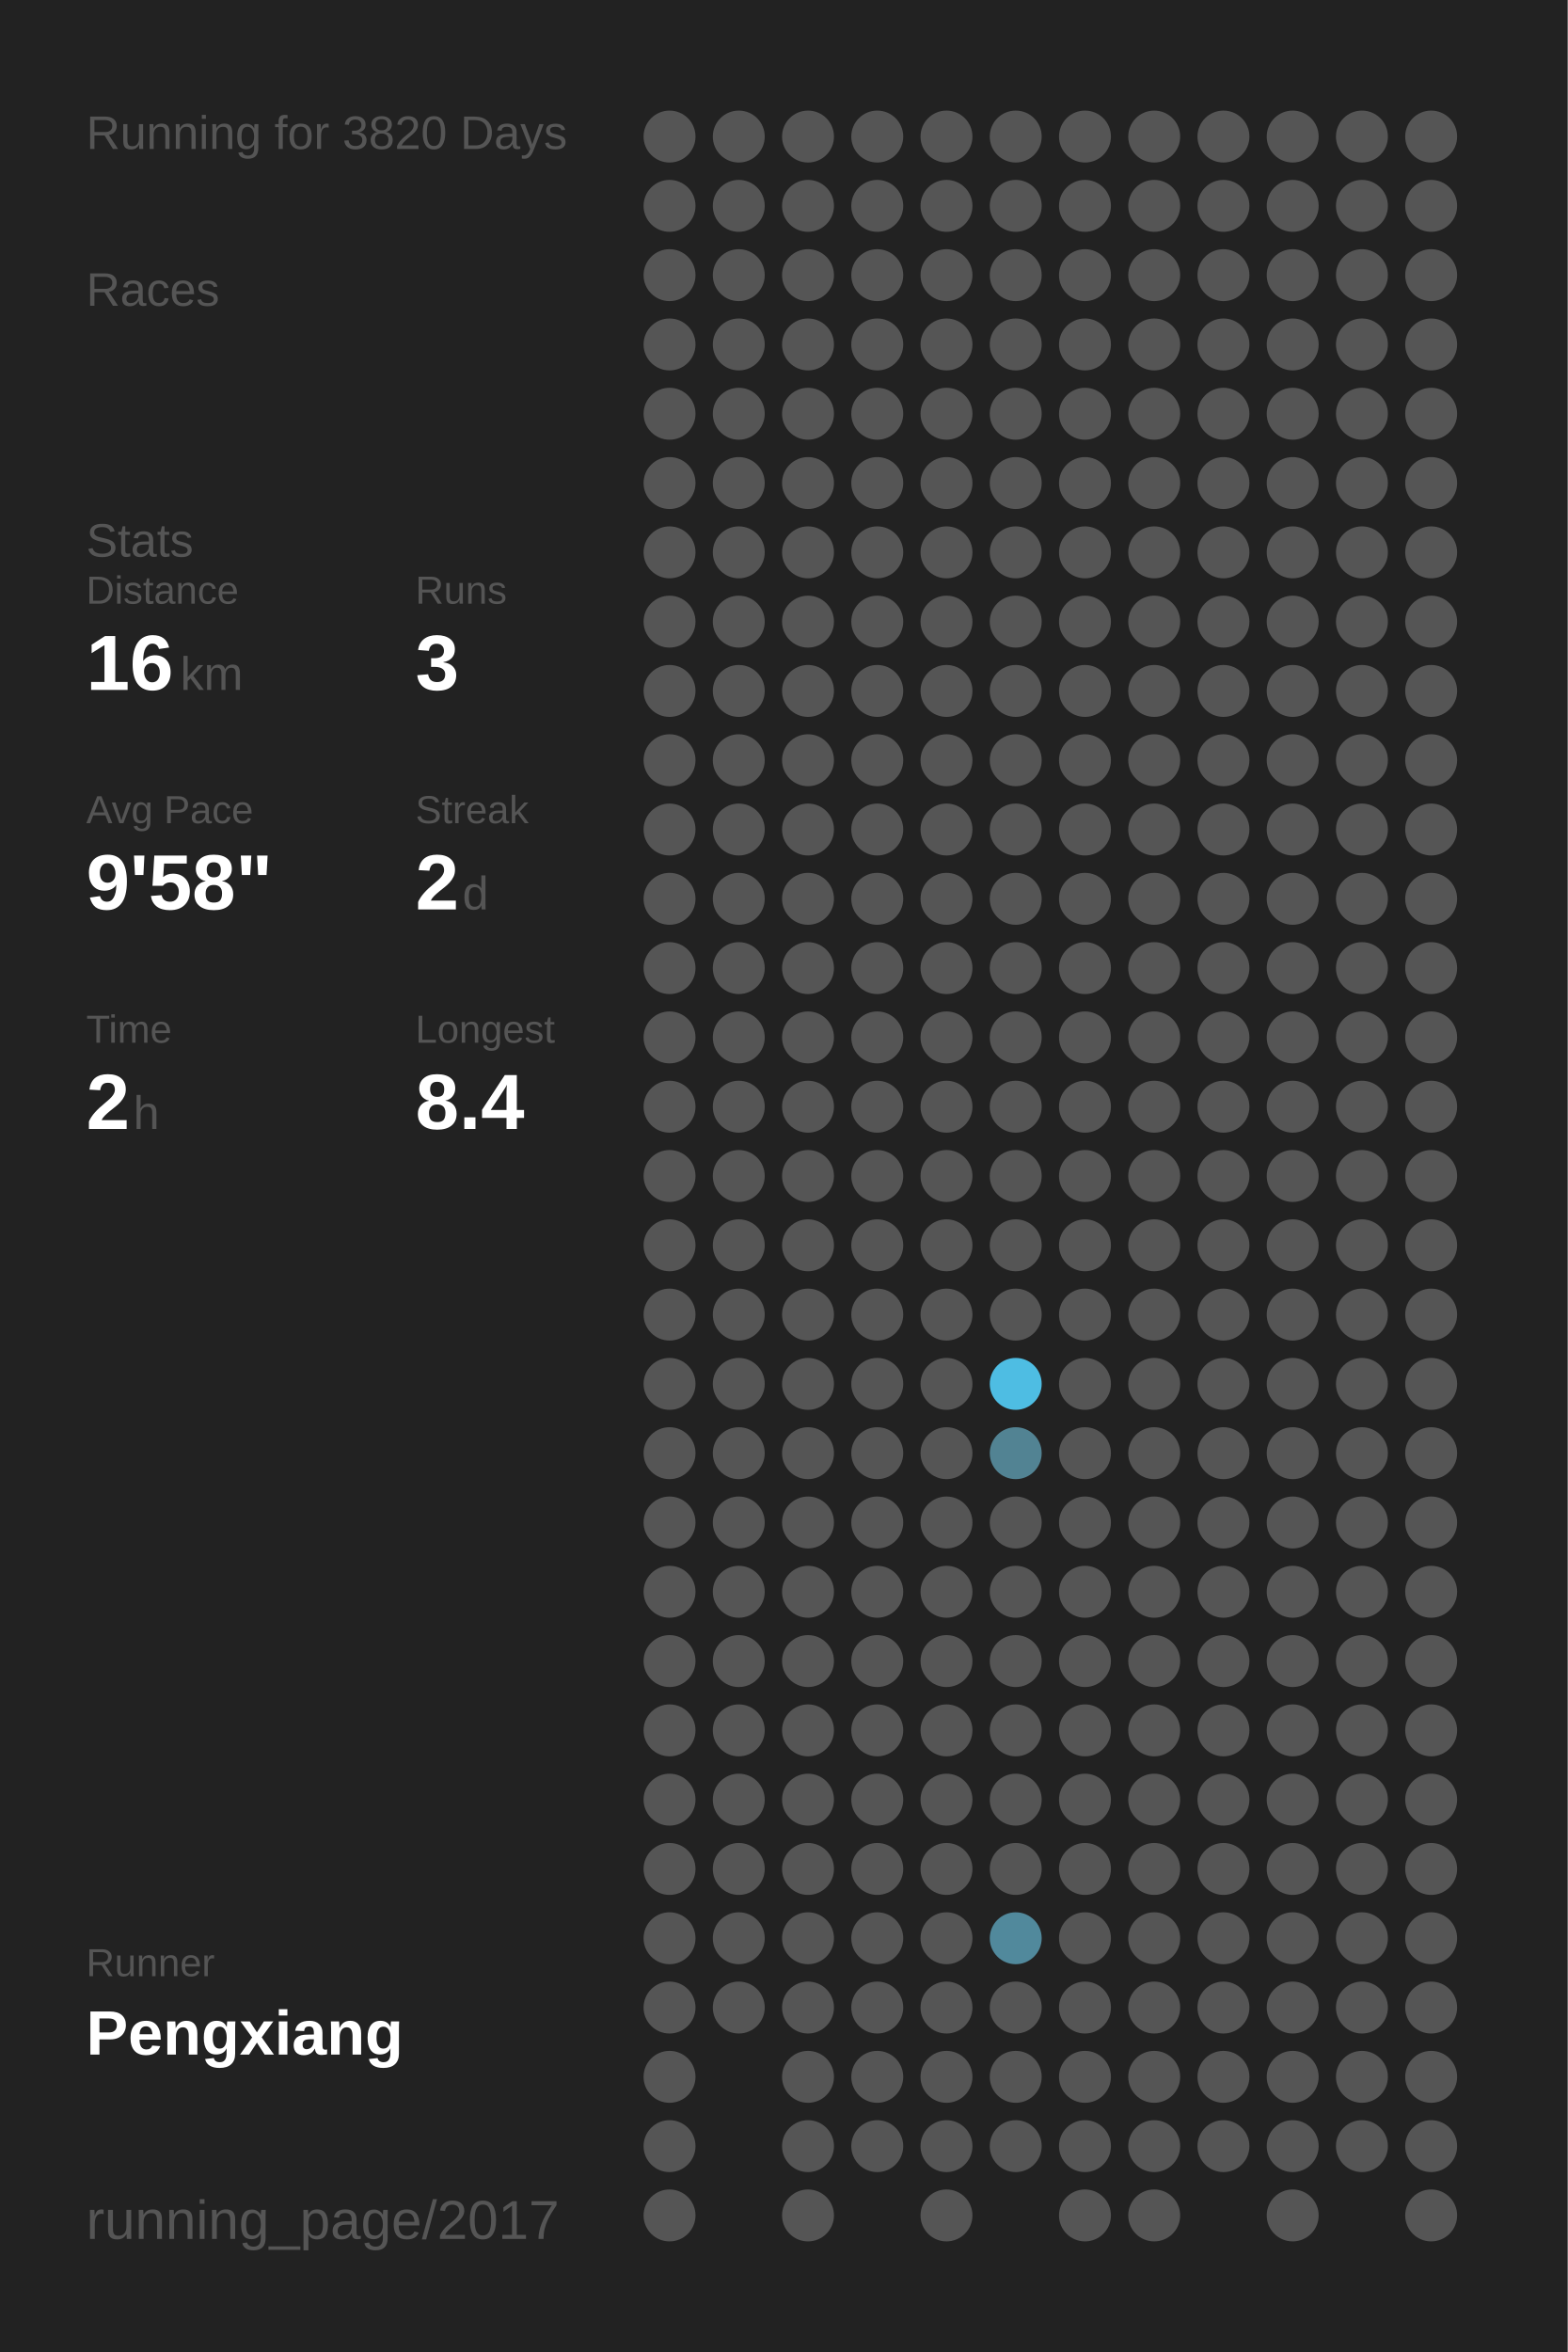
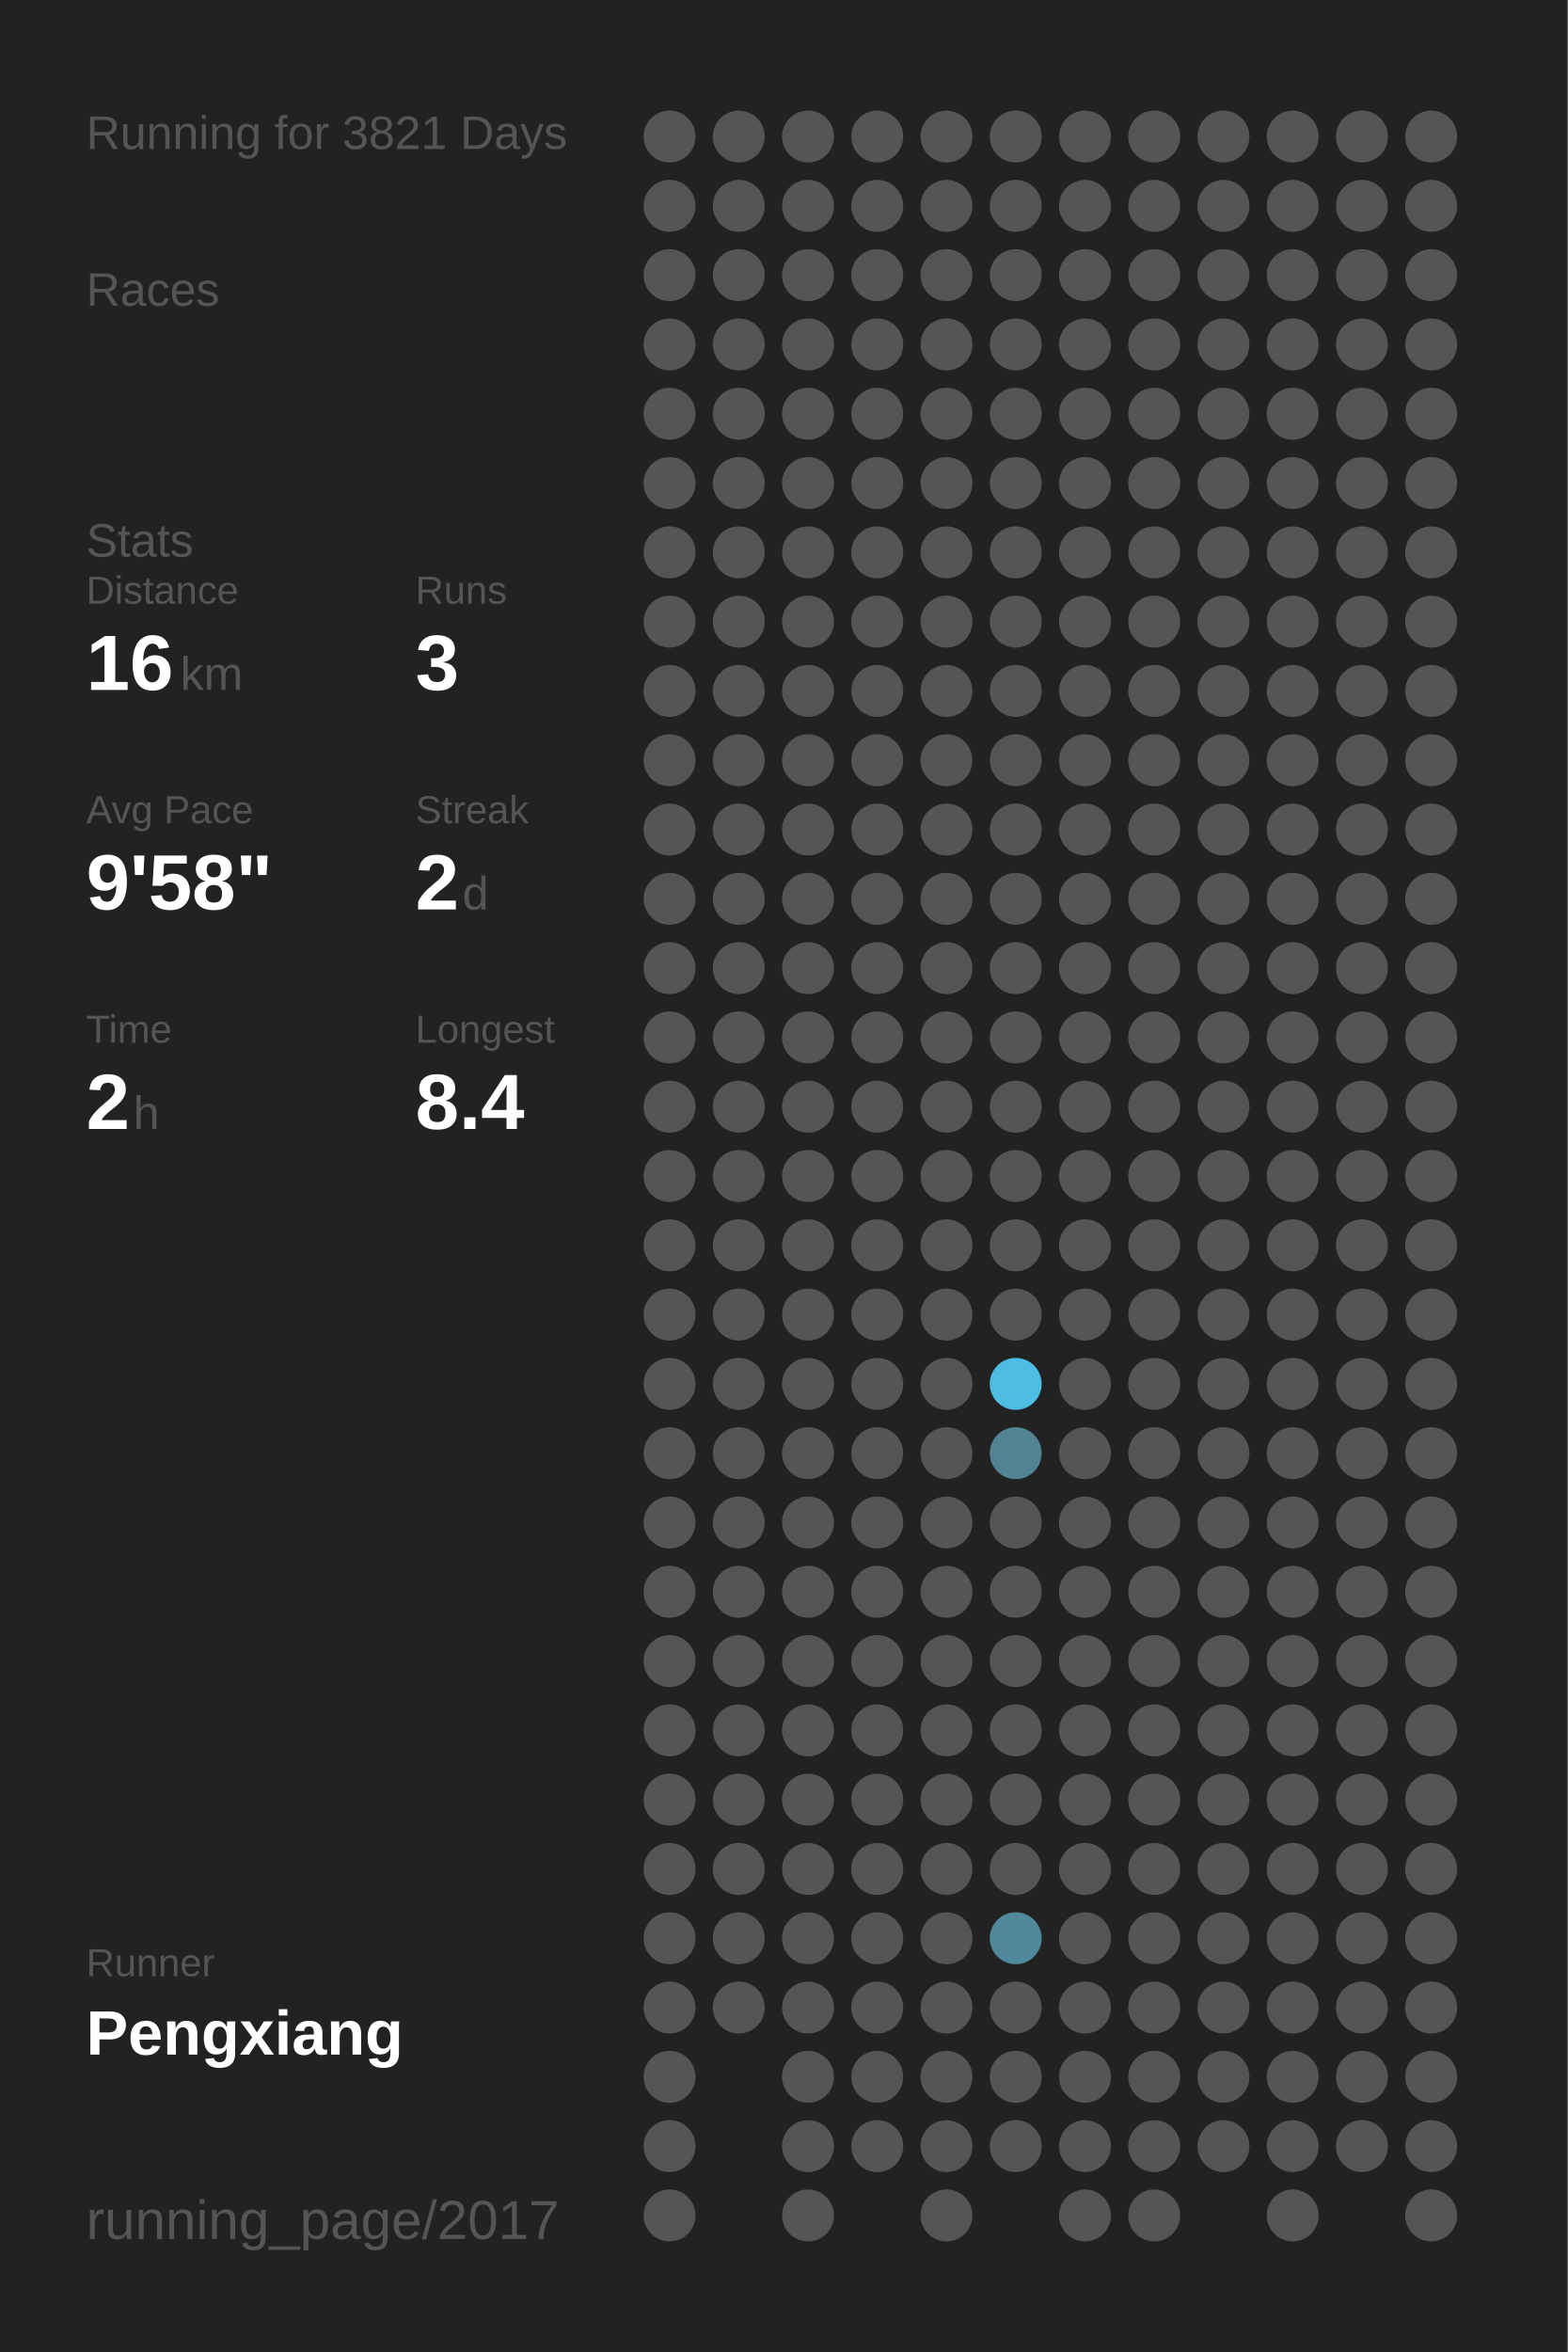
<svg xmlns="http://www.w3.org/2000/svg" baseProfile="full" height="300mm" version="1.1" viewBox="0,0,200,300" width="200mm">
  <defs />
  <rect fill="#222222" height="300" width="200" x="0" y="0" />
-   <text fill="#555555" style="font-size:6px; font-family:Arial;" x="11" y="19">Running for 3820 Days</text>
+   <text fill="#555555" style="font-size:6px; font-family:Arial;" x="11" y="19">Running for 3821 Days</text>
  <text fill="#555555" style="font-size:6px; font-family:Arial;" x="11" y="39">Races</text>
  <text fill="#555555" style="font-size:6px; font-family:Arial;" x="11" y="71">Stats</text>
  <text fill="#555555" style="font-size:5px; font-family:Arial;" x="11" y="77">Distance</text>
  <text fill="#FFFFFF" style="font-size:10px; font-family:Arial; font-weight:bold;" x="11" y="88">16</text>
  <text fill="#555555" style="font-size:6px; font-family:Arial;" x="23" y="88">km</text>
  <text fill="#555555" style="font-size:5px; font-family:Arial;" x="53" y="77">Runs</text>
  <text fill="#FFFFFF" style="font-size:10px; font-family:Arial; font-weight:bold;" x="53" y="88">3</text>
  <text fill="#555555" style="font-size:5px; font-family:Arial;" x="11" y="105">Avg Pace</text>
  <text fill="#FFFFFF" style="font-size:10px; font-family:Arial; font-weight:bold;" x="11" y="116">9'58"</text>
  <text fill="#555555" style="font-size:5px; font-family:Arial;" x="53" y="105">Streak</text>
  <text fill="#FFFFFF" style="font-size:10px; font-family:Arial; font-weight:bold;" x="53" y="116">2</text>
  <text fill="#555555" style="font-size:6px; font-family:Arial;" x="59" y="116">d</text>
  <text fill="#555555" style="font-size:5px; font-family:Arial;" x="11" y="133">Time</text>
  <text fill="#FFFFFF" style="font-size:10px; font-family:Arial; font-weight:bold;" x="11" y="144">2</text>
  <text fill="#555555" style="font-size:6px; font-family:Arial;" x="17" y="144">h</text>
  <text fill="#555555" style="font-size:5px; font-family:Arial;" x="53" y="133">Longest</text>
  <text fill="#FFFFFF" style="font-size:10px; font-family:Arial; font-weight:bold;" x="53" y="144">8.4</text>
  <text fill="#555555" style="font-size:5px; font-family:Arial;" x="11" y="252.065">Runner</text>
  <text fill="#FFFFFF" style="font-size:8px; font-family:Arial; font-weight:bold;" x="11" y="262.065">Pengxiang</text>
  <text fill="#555555" style="font-size:7px; font-family:Arial;" x="11" y="285.581">running_page/2017</text>
  <circle cx="85.417" cy="17.419" fill="#555555" r="3.312" />
  <circle cx="85.417" cy="26.258" fill="#555555" r="3.312" />
  <circle cx="85.417" cy="35.097" fill="#555555" r="3.312" />
  <circle cx="85.417" cy="43.935" fill="#555555" r="3.312" />
  <circle cx="85.417" cy="52.774" fill="#555555" r="3.312" />
  <circle cx="85.417" cy="61.613" fill="#555555" r="3.312" />
  <circle cx="85.417" cy="70.452" fill="#555555" r="3.312" />
  <circle cx="85.417" cy="79.29" fill="#555555" r="3.312" />
  <circle cx="85.417" cy="88.129" fill="#555555" r="3.312" />
  <circle cx="85.417" cy="96.968" fill="#555555" r="3.312" />
  <circle cx="85.417" cy="105.806" fill="#555555" r="3.312" />
  <circle cx="85.417" cy="114.645" fill="#555555" r="3.312" />
  <circle cx="85.417" cy="123.484" fill="#555555" r="3.312" />
  <circle cx="85.417" cy="132.323" fill="#555555" r="3.312" />
  <circle cx="85.417" cy="141.161" fill="#555555" r="3.312" />
  <circle cx="85.417" cy="150" fill="#555555" r="3.312" />
  <circle cx="85.417" cy="158.839" fill="#555555" r="3.312" />
  <circle cx="85.417" cy="167.677" fill="#555555" r="3.312" />
  <circle cx="85.417" cy="176.516" fill="#555555" r="3.312" />
  <circle cx="85.417" cy="185.355" fill="#555555" r="3.312" />
  <circle cx="85.417" cy="194.194" fill="#555555" r="3.312" />
  <circle cx="85.417" cy="203.032" fill="#555555" r="3.312" />
  <circle cx="85.417" cy="211.871" fill="#555555" r="3.312" />
  <circle cx="85.417" cy="220.71" fill="#555555" r="3.312" />
  <circle cx="85.417" cy="229.548" fill="#555555" r="3.312" />
  <circle cx="85.417" cy="238.387" fill="#555555" r="3.312" />
  <circle cx="85.417" cy="247.226" fill="#555555" r="3.312" />
  <circle cx="85.417" cy="256.065" fill="#555555" r="3.312" />
  <circle cx="85.417" cy="264.903" fill="#555555" r="3.312" />
  <circle cx="85.417" cy="273.742" fill="#555555" r="3.312" />
  <circle cx="85.417" cy="282.581" fill="#555555" r="3.312" />
  <circle cx="94.25" cy="17.419" fill="#555555" r="3.312" />
  <circle cx="94.25" cy="26.258" fill="#555555" r="3.312" />
  <circle cx="94.25" cy="35.097" fill="#555555" r="3.312" />
  <circle cx="94.25" cy="43.935" fill="#555555" r="3.312" />
  <circle cx="94.25" cy="52.774" fill="#555555" r="3.312" />
  <circle cx="94.25" cy="61.613" fill="#555555" r="3.312" />
  <circle cx="94.25" cy="70.452" fill="#555555" r="3.312" />
  <circle cx="94.25" cy="79.29" fill="#555555" r="3.312" />
  <circle cx="94.25" cy="88.129" fill="#555555" r="3.312" />
  <circle cx="94.25" cy="96.968" fill="#555555" r="3.312" />
  <circle cx="94.25" cy="105.806" fill="#555555" r="3.312" />
  <circle cx="94.25" cy="114.645" fill="#555555" r="3.312" />
  <circle cx="94.25" cy="123.484" fill="#555555" r="3.312" />
  <circle cx="94.25" cy="132.323" fill="#555555" r="3.312" />
  <circle cx="94.25" cy="141.161" fill="#555555" r="3.312" />
  <circle cx="94.25" cy="150" fill="#555555" r="3.312" />
  <circle cx="94.25" cy="158.839" fill="#555555" r="3.312" />
  <circle cx="94.25" cy="167.677" fill="#555555" r="3.312" />
  <circle cx="94.25" cy="176.516" fill="#555555" r="3.312" />
  <circle cx="94.25" cy="185.355" fill="#555555" r="3.312" />
  <circle cx="94.25" cy="194.194" fill="#555555" r="3.312" />
  <circle cx="94.25" cy="203.032" fill="#555555" r="3.312" />
  <circle cx="94.25" cy="211.871" fill="#555555" r="3.312" />
  <circle cx="94.25" cy="220.71" fill="#555555" r="3.312" />
  <circle cx="94.25" cy="229.548" fill="#555555" r="3.312" />
  <circle cx="94.25" cy="238.387" fill="#555555" r="3.312" />
  <circle cx="94.25" cy="247.226" fill="#555555" r="3.312" />
  <circle cx="94.25" cy="256.065" fill="#555555" r="3.312" />
  <circle cx="103.083" cy="17.419" fill="#555555" r="3.312" />
  <circle cx="103.083" cy="26.258" fill="#555555" r="3.312" />
  <circle cx="103.083" cy="35.097" fill="#555555" r="3.312" />
  <circle cx="103.083" cy="43.935" fill="#555555" r="3.312" />
  <circle cx="103.083" cy="52.774" fill="#555555" r="3.312" />
  <circle cx="103.083" cy="61.613" fill="#555555" r="3.312" />
  <circle cx="103.083" cy="70.452" fill="#555555" r="3.312" />
  <circle cx="103.083" cy="79.29" fill="#555555" r="3.312" />
  <circle cx="103.083" cy="88.129" fill="#555555" r="3.312" />
  <circle cx="103.083" cy="96.968" fill="#555555" r="3.312" />
  <circle cx="103.083" cy="105.806" fill="#555555" r="3.312" />
  <circle cx="103.083" cy="114.645" fill="#555555" r="3.312" />
  <circle cx="103.083" cy="123.484" fill="#555555" r="3.312" />
  <circle cx="103.083" cy="132.323" fill="#555555" r="3.312" />
  <circle cx="103.083" cy="141.161" fill="#555555" r="3.312" />
  <circle cx="103.083" cy="150" fill="#555555" r="3.312" />
  <circle cx="103.083" cy="158.839" fill="#555555" r="3.312" />
  <circle cx="103.083" cy="167.677" fill="#555555" r="3.312" />
  <circle cx="103.083" cy="176.516" fill="#555555" r="3.312" />
  <circle cx="103.083" cy="185.355" fill="#555555" r="3.312" />
  <circle cx="103.083" cy="194.194" fill="#555555" r="3.312" />
  <circle cx="103.083" cy="203.032" fill="#555555" r="3.312" />
  <circle cx="103.083" cy="211.871" fill="#555555" r="3.312" />
  <circle cx="103.083" cy="220.71" fill="#555555" r="3.312" />
  <circle cx="103.083" cy="229.548" fill="#555555" r="3.312" />
  <circle cx="103.083" cy="238.387" fill="#555555" r="3.312" />
  <circle cx="103.083" cy="247.226" fill="#555555" r="3.312" />
  <circle cx="103.083" cy="256.065" fill="#555555" r="3.312" />
  <circle cx="103.083" cy="264.903" fill="#555555" r="3.312" />
  <circle cx="103.083" cy="273.742" fill="#555555" r="3.312" />
  <circle cx="103.083" cy="282.581" fill="#555555" r="3.312" />
  <circle cx="111.917" cy="17.419" fill="#555555" r="3.312" />
  <circle cx="111.917" cy="26.258" fill="#555555" r="3.312" />
  <circle cx="111.917" cy="35.097" fill="#555555" r="3.312" />
  <circle cx="111.917" cy="43.935" fill="#555555" r="3.312" />
  <circle cx="111.917" cy="52.774" fill="#555555" r="3.312" />
  <circle cx="111.917" cy="61.613" fill="#555555" r="3.312" />
  <circle cx="111.917" cy="70.452" fill="#555555" r="3.312" />
  <circle cx="111.917" cy="79.29" fill="#555555" r="3.312" />
  <circle cx="111.917" cy="88.129" fill="#555555" r="3.312" />
  <circle cx="111.917" cy="96.968" fill="#555555" r="3.312" />
  <circle cx="111.917" cy="105.806" fill="#555555" r="3.312" />
  <circle cx="111.917" cy="114.645" fill="#555555" r="3.312" />
  <circle cx="111.917" cy="123.484" fill="#555555" r="3.312" />
  <circle cx="111.917" cy="132.323" fill="#555555" r="3.312" />
  <circle cx="111.917" cy="141.161" fill="#555555" r="3.312" />
  <circle cx="111.917" cy="150" fill="#555555" r="3.312" />
  <circle cx="111.917" cy="158.839" fill="#555555" r="3.312" />
  <circle cx="111.917" cy="167.677" fill="#555555" r="3.312" />
  <circle cx="111.917" cy="176.516" fill="#555555" r="3.312" />
  <circle cx="111.917" cy="185.355" fill="#555555" r="3.312" />
  <circle cx="111.917" cy="194.194" fill="#555555" r="3.312" />
  <circle cx="111.917" cy="203.032" fill="#555555" r="3.312" />
  <circle cx="111.917" cy="211.871" fill="#555555" r="3.312" />
  <circle cx="111.917" cy="220.71" fill="#555555" r="3.312" />
  <circle cx="111.917" cy="229.548" fill="#555555" r="3.312" />
  <circle cx="111.917" cy="238.387" fill="#555555" r="3.312" />
  <circle cx="111.917" cy="247.226" fill="#555555" r="3.312" />
  <circle cx="111.917" cy="256.065" fill="#555555" r="3.312" />
  <circle cx="111.917" cy="264.903" fill="#555555" r="3.312" />
  <circle cx="111.917" cy="273.742" fill="#555555" r="3.312" />
  <circle cx="120.75" cy="17.419" fill="#555555" r="3.312" />
  <circle cx="120.75" cy="26.258" fill="#555555" r="3.312" />
  <circle cx="120.75" cy="35.097" fill="#555555" r="3.312" />
  <circle cx="120.75" cy="43.935" fill="#555555" r="3.312" />
  <circle cx="120.75" cy="52.774" fill="#555555" r="3.312" />
  <circle cx="120.75" cy="61.613" fill="#555555" r="3.312" />
  <circle cx="120.75" cy="70.452" fill="#555555" r="3.312" />
  <circle cx="120.75" cy="79.29" fill="#555555" r="3.312" />
  <circle cx="120.75" cy="88.129" fill="#555555" r="3.312" />
  <circle cx="120.75" cy="96.968" fill="#555555" r="3.312" />
  <circle cx="120.75" cy="105.806" fill="#555555" r="3.312" />
  <circle cx="120.75" cy="114.645" fill="#555555" r="3.312" />
  <circle cx="120.75" cy="123.484" fill="#555555" r="3.312" />
  <circle cx="120.75" cy="132.323" fill="#555555" r="3.312" />
  <circle cx="120.75" cy="141.161" fill="#555555" r="3.312" />
  <circle cx="120.75" cy="150" fill="#555555" r="3.312" />
  <circle cx="120.75" cy="158.839" fill="#555555" r="3.312" />
  <circle cx="120.75" cy="167.677" fill="#555555" r="3.312" />
  <circle cx="120.75" cy="176.516" fill="#555555" r="3.312" />
  <circle cx="120.75" cy="185.355" fill="#555555" r="3.312" />
  <circle cx="120.75" cy="194.194" fill="#555555" r="3.312" />
  <circle cx="120.75" cy="203.032" fill="#555555" r="3.312" />
  <circle cx="120.75" cy="211.871" fill="#555555" r="3.312" />
  <circle cx="120.75" cy="220.71" fill="#555555" r="3.312" />
  <circle cx="120.75" cy="229.548" fill="#555555" r="3.312" />
  <circle cx="120.75" cy="238.387" fill="#555555" r="3.312" />
  <circle cx="120.75" cy="247.226" fill="#555555" r="3.312" />
  <circle cx="120.75" cy="256.065" fill="#555555" r="3.312" />
  <circle cx="120.75" cy="264.903" fill="#555555" r="3.312" />
  <circle cx="120.75" cy="273.742" fill="#555555" r="3.312" />
  <circle cx="120.75" cy="282.581" fill="#555555" r="3.312" />
  <circle cx="129.583" cy="17.419" fill="#555555" r="3.312" />
  <circle cx="129.583" cy="26.258" fill="#555555" r="3.312" />
  <circle cx="129.583" cy="35.097" fill="#555555" r="3.312" />
  <circle cx="129.583" cy="43.935" fill="#555555" r="3.312" />
  <circle cx="129.583" cy="52.774" fill="#555555" r="3.312" />
  <circle cx="129.583" cy="61.613" fill="#555555" r="3.312" />
  <circle cx="129.583" cy="70.452" fill="#555555" r="3.312" />
  <circle cx="129.583" cy="79.29" fill="#555555" r="3.312" />
  <circle cx="129.583" cy="88.129" fill="#555555" r="3.312" />
  <circle cx="129.583" cy="96.968" fill="#555555" r="3.312" />
  <circle cx="129.583" cy="105.806" fill="#555555" r="3.312" />
  <circle cx="129.583" cy="114.645" fill="#555555" r="3.312" />
  <circle cx="129.583" cy="123.484" fill="#555555" r="3.312" />
  <circle cx="129.583" cy="132.323" fill="#555555" r="3.312" />
  <circle cx="129.583" cy="141.161" fill="#555555" r="3.312" />
  <circle cx="129.583" cy="150" fill="#555555" r="3.312" />
  <circle cx="129.583" cy="158.839" fill="#555555" r="3.312" />
  <circle cx="129.583" cy="167.677" fill="#555555" r="3.312" />
  <circle cx="129.583" cy="176.516" fill="#4ebde3" r="3.312" />
  <circle cx="129.583" cy="185.355" fill="#528393" r="3.312" />
  <circle cx="129.583" cy="194.194" fill="#555555" r="3.312" />
  <circle cx="129.583" cy="203.032" fill="#555555" r="3.312" />
  <circle cx="129.583" cy="211.871" fill="#555555" r="3.312" />
  <circle cx="129.583" cy="220.71" fill="#555555" r="3.312" />
  <circle cx="129.583" cy="229.548" fill="#555555" r="3.312" />
  <circle cx="129.583" cy="238.387" fill="#555555" r="3.312" />
  <circle cx="129.583" cy="247.226" fill="#51899c" r="3.312" />
  <circle cx="129.583" cy="256.065" fill="#555555" r="3.312" />
  <circle cx="129.583" cy="264.903" fill="#555555" r="3.312" />
  <circle cx="129.583" cy="273.742" fill="#555555" r="3.312" />
  <circle cx="138.417" cy="17.419" fill="#555555" r="3.312" />
  <circle cx="138.417" cy="26.258" fill="#555555" r="3.312" />
  <circle cx="138.417" cy="35.097" fill="#555555" r="3.312" />
  <circle cx="138.417" cy="43.935" fill="#555555" r="3.312" />
  <circle cx="138.417" cy="52.774" fill="#555555" r="3.312" />
  <circle cx="138.417" cy="61.613" fill="#555555" r="3.312" />
  <circle cx="138.417" cy="70.452" fill="#555555" r="3.312" />
  <circle cx="138.417" cy="79.29" fill="#555555" r="3.312" />
  <circle cx="138.417" cy="88.129" fill="#555555" r="3.312" />
  <circle cx="138.417" cy="96.968" fill="#555555" r="3.312" />
  <circle cx="138.417" cy="105.806" fill="#555555" r="3.312" />
  <circle cx="138.417" cy="114.645" fill="#555555" r="3.312" />
  <circle cx="138.417" cy="123.484" fill="#555555" r="3.312" />
  <circle cx="138.417" cy="132.323" fill="#555555" r="3.312" />
  <circle cx="138.417" cy="141.161" fill="#555555" r="3.312" />
  <circle cx="138.417" cy="150" fill="#555555" r="3.312" />
  <circle cx="138.417" cy="158.839" fill="#555555" r="3.312" />
  <circle cx="138.417" cy="167.677" fill="#555555" r="3.312" />
  <circle cx="138.417" cy="176.516" fill="#555555" r="3.312" />
  <circle cx="138.417" cy="185.355" fill="#555555" r="3.312" />
  <circle cx="138.417" cy="194.194" fill="#555555" r="3.312" />
  <circle cx="138.417" cy="203.032" fill="#555555" r="3.312" />
  <circle cx="138.417" cy="211.871" fill="#555555" r="3.312" />
  <circle cx="138.417" cy="220.71" fill="#555555" r="3.312" />
  <circle cx="138.417" cy="229.548" fill="#555555" r="3.312" />
  <circle cx="138.417" cy="238.387" fill="#555555" r="3.312" />
  <circle cx="138.417" cy="247.226" fill="#555555" r="3.312" />
  <circle cx="138.417" cy="256.065" fill="#555555" r="3.312" />
  <circle cx="138.417" cy="264.903" fill="#555555" r="3.312" />
  <circle cx="138.417" cy="273.742" fill="#555555" r="3.312" />
  <circle cx="138.417" cy="282.581" fill="#555555" r="3.312" />
  <circle cx="147.25" cy="17.419" fill="#555555" r="3.312" />
  <circle cx="147.25" cy="26.258" fill="#555555" r="3.312" />
  <circle cx="147.25" cy="35.097" fill="#555555" r="3.312" />
  <circle cx="147.25" cy="43.935" fill="#555555" r="3.312" />
  <circle cx="147.25" cy="52.774" fill="#555555" r="3.312" />
  <circle cx="147.25" cy="61.613" fill="#555555" r="3.312" />
  <circle cx="147.25" cy="70.452" fill="#555555" r="3.312" />
  <circle cx="147.25" cy="79.29" fill="#555555" r="3.312" />
  <circle cx="147.25" cy="88.129" fill="#555555" r="3.312" />
  <circle cx="147.25" cy="96.968" fill="#555555" r="3.312" />
  <circle cx="147.25" cy="105.806" fill="#555555" r="3.312" />
  <circle cx="147.25" cy="114.645" fill="#555555" r="3.312" />
  <circle cx="147.25" cy="123.484" fill="#555555" r="3.312" />
  <circle cx="147.25" cy="132.323" fill="#555555" r="3.312" />
  <circle cx="147.25" cy="141.161" fill="#555555" r="3.312" />
  <circle cx="147.25" cy="150" fill="#555555" r="3.312" />
  <circle cx="147.25" cy="158.839" fill="#555555" r="3.312" />
  <circle cx="147.25" cy="167.677" fill="#555555" r="3.312" />
  <circle cx="147.25" cy="176.516" fill="#555555" r="3.312" />
  <circle cx="147.25" cy="185.355" fill="#555555" r="3.312" />
  <circle cx="147.25" cy="194.194" fill="#555555" r="3.312" />
  <circle cx="147.25" cy="203.032" fill="#555555" r="3.312" />
  <circle cx="147.25" cy="211.871" fill="#555555" r="3.312" />
  <circle cx="147.25" cy="220.71" fill="#555555" r="3.312" />
  <circle cx="147.25" cy="229.548" fill="#555555" r="3.312" />
  <circle cx="147.25" cy="238.387" fill="#555555" r="3.312" />
  <circle cx="147.25" cy="247.226" fill="#555555" r="3.312" />
  <circle cx="147.25" cy="256.065" fill="#555555" r="3.312" />
  <circle cx="147.25" cy="264.903" fill="#555555" r="3.312" />
  <circle cx="147.25" cy="273.742" fill="#555555" r="3.312" />
  <circle cx="147.25" cy="282.581" fill="#555555" r="3.312" />
  <circle cx="156.083" cy="17.419" fill="#555555" r="3.312" />
  <circle cx="156.083" cy="26.258" fill="#555555" r="3.312" />
  <circle cx="156.083" cy="35.097" fill="#555555" r="3.312" />
  <circle cx="156.083" cy="43.935" fill="#555555" r="3.312" />
  <circle cx="156.083" cy="52.774" fill="#555555" r="3.312" />
  <circle cx="156.083" cy="61.613" fill="#555555" r="3.312" />
  <circle cx="156.083" cy="70.452" fill="#555555" r="3.312" />
  <circle cx="156.083" cy="79.29" fill="#555555" r="3.312" />
  <circle cx="156.083" cy="88.129" fill="#555555" r="3.312" />
  <circle cx="156.083" cy="96.968" fill="#555555" r="3.312" />
  <circle cx="156.083" cy="105.806" fill="#555555" r="3.312" />
  <circle cx="156.083" cy="114.645" fill="#555555" r="3.312" />
  <circle cx="156.083" cy="123.484" fill="#555555" r="3.312" />
  <circle cx="156.083" cy="132.323" fill="#555555" r="3.312" />
  <circle cx="156.083" cy="141.161" fill="#555555" r="3.312" />
  <circle cx="156.083" cy="150" fill="#555555" r="3.312" />
  <circle cx="156.083" cy="158.839" fill="#555555" r="3.312" />
  <circle cx="156.083" cy="167.677" fill="#555555" r="3.312" />
  <circle cx="156.083" cy="176.516" fill="#555555" r="3.312" />
  <circle cx="156.083" cy="185.355" fill="#555555" r="3.312" />
  <circle cx="156.083" cy="194.194" fill="#555555" r="3.312" />
  <circle cx="156.083" cy="203.032" fill="#555555" r="3.312" />
  <circle cx="156.083" cy="211.871" fill="#555555" r="3.312" />
  <circle cx="156.083" cy="220.71" fill="#555555" r="3.312" />
  <circle cx="156.083" cy="229.548" fill="#555555" r="3.312" />
  <circle cx="156.083" cy="238.387" fill="#555555" r="3.312" />
  <circle cx="156.083" cy="247.226" fill="#555555" r="3.312" />
  <circle cx="156.083" cy="256.065" fill="#555555" r="3.312" />
  <circle cx="156.083" cy="264.903" fill="#555555" r="3.312" />
  <circle cx="156.083" cy="273.742" fill="#555555" r="3.312" />
  <circle cx="164.917" cy="17.419" fill="#555555" r="3.312" />
  <circle cx="164.917" cy="26.258" fill="#555555" r="3.312" />
  <circle cx="164.917" cy="35.097" fill="#555555" r="3.312" />
  <circle cx="164.917" cy="43.935" fill="#555555" r="3.312" />
  <circle cx="164.917" cy="52.774" fill="#555555" r="3.312" />
  <circle cx="164.917" cy="61.613" fill="#555555" r="3.312" />
  <circle cx="164.917" cy="70.452" fill="#555555" r="3.312" />
  <circle cx="164.917" cy="79.29" fill="#555555" r="3.312" />
  <circle cx="164.917" cy="88.129" fill="#555555" r="3.312" />
  <circle cx="164.917" cy="96.968" fill="#555555" r="3.312" />
  <circle cx="164.917" cy="105.806" fill="#555555" r="3.312" />
  <circle cx="164.917" cy="114.645" fill="#555555" r="3.312" />
  <circle cx="164.917" cy="123.484" fill="#555555" r="3.312" />
  <circle cx="164.917" cy="132.323" fill="#555555" r="3.312" />
  <circle cx="164.917" cy="141.161" fill="#555555" r="3.312" />
  <circle cx="164.917" cy="150" fill="#555555" r="3.312" />
  <circle cx="164.917" cy="158.839" fill="#555555" r="3.312" />
  <circle cx="164.917" cy="167.677" fill="#555555" r="3.312" />
  <circle cx="164.917" cy="176.516" fill="#555555" r="3.312" />
  <circle cx="164.917" cy="185.355" fill="#555555" r="3.312" />
  <circle cx="164.917" cy="194.194" fill="#555555" r="3.312" />
  <circle cx="164.917" cy="203.032" fill="#555555" r="3.312" />
  <circle cx="164.917" cy="211.871" fill="#555555" r="3.312" />
  <circle cx="164.917" cy="220.71" fill="#555555" r="3.312" />
  <circle cx="164.917" cy="229.548" fill="#555555" r="3.312" />
  <circle cx="164.917" cy="238.387" fill="#555555" r="3.312" />
  <circle cx="164.917" cy="247.226" fill="#555555" r="3.312" />
  <circle cx="164.917" cy="256.065" fill="#555555" r="3.312" />
  <circle cx="164.917" cy="264.903" fill="#555555" r="3.312" />
  <circle cx="164.917" cy="273.742" fill="#555555" r="3.312" />
  <circle cx="164.917" cy="282.581" fill="#555555" r="3.312" />
  <circle cx="173.75" cy="17.419" fill="#555555" r="3.312" />
  <circle cx="173.75" cy="26.258" fill="#555555" r="3.312" />
  <circle cx="173.75" cy="35.097" fill="#555555" r="3.312" />
  <circle cx="173.75" cy="43.935" fill="#555555" r="3.312" />
  <circle cx="173.75" cy="52.774" fill="#555555" r="3.312" />
  <circle cx="173.75" cy="61.613" fill="#555555" r="3.312" />
  <circle cx="173.75" cy="70.452" fill="#555555" r="3.312" />
  <circle cx="173.75" cy="79.29" fill="#555555" r="3.312" />
  <circle cx="173.75" cy="88.129" fill="#555555" r="3.312" />
  <circle cx="173.75" cy="96.968" fill="#555555" r="3.312" />
  <circle cx="173.75" cy="105.806" fill="#555555" r="3.312" />
  <circle cx="173.75" cy="114.645" fill="#555555" r="3.312" />
  <circle cx="173.75" cy="123.484" fill="#555555" r="3.312" />
  <circle cx="173.75" cy="132.323" fill="#555555" r="3.312" />
  <circle cx="173.75" cy="141.161" fill="#555555" r="3.312" />
  <circle cx="173.75" cy="150" fill="#555555" r="3.312" />
  <circle cx="173.75" cy="158.839" fill="#555555" r="3.312" />
  <circle cx="173.75" cy="167.677" fill="#555555" r="3.312" />
  <circle cx="173.75" cy="176.516" fill="#555555" r="3.312" />
  <circle cx="173.75" cy="185.355" fill="#555555" r="3.312" />
  <circle cx="173.75" cy="194.194" fill="#555555" r="3.312" />
  <circle cx="173.75" cy="203.032" fill="#555555" r="3.312" />
  <circle cx="173.75" cy="211.871" fill="#555555" r="3.312" />
  <circle cx="173.75" cy="220.71" fill="#555555" r="3.312" />
  <circle cx="173.75" cy="229.548" fill="#555555" r="3.312" />
  <circle cx="173.75" cy="238.387" fill="#555555" r="3.312" />
  <circle cx="173.75" cy="247.226" fill="#555555" r="3.312" />
  <circle cx="173.75" cy="256.065" fill="#555555" r="3.312" />
  <circle cx="173.75" cy="264.903" fill="#555555" r="3.312" />
  <circle cx="173.75" cy="273.742" fill="#555555" r="3.312" />
  <circle cx="182.583" cy="17.419" fill="#555555" r="3.312" />
  <circle cx="182.583" cy="26.258" fill="#555555" r="3.312" />
  <circle cx="182.583" cy="35.097" fill="#555555" r="3.312" />
  <circle cx="182.583" cy="43.935" fill="#555555" r="3.312" />
  <circle cx="182.583" cy="52.774" fill="#555555" r="3.312" />
  <circle cx="182.583" cy="61.613" fill="#555555" r="3.312" />
  <circle cx="182.583" cy="70.452" fill="#555555" r="3.312" />
  <circle cx="182.583" cy="79.29" fill="#555555" r="3.312" />
  <circle cx="182.583" cy="88.129" fill="#555555" r="3.312" />
  <circle cx="182.583" cy="96.968" fill="#555555" r="3.312" />
  <circle cx="182.583" cy="105.806" fill="#555555" r="3.312" />
  <circle cx="182.583" cy="114.645" fill="#555555" r="3.312" />
  <circle cx="182.583" cy="123.484" fill="#555555" r="3.312" />
  <circle cx="182.583" cy="132.323" fill="#555555" r="3.312" />
  <circle cx="182.583" cy="141.161" fill="#555555" r="3.312" />
  <circle cx="182.583" cy="150" fill="#555555" r="3.312" />
  <circle cx="182.583" cy="158.839" fill="#555555" r="3.312" />
  <circle cx="182.583" cy="167.677" fill="#555555" r="3.312" />
  <circle cx="182.583" cy="176.516" fill="#555555" r="3.312" />
  <circle cx="182.583" cy="185.355" fill="#555555" r="3.312" />
  <circle cx="182.583" cy="194.194" fill="#555555" r="3.312" />
  <circle cx="182.583" cy="203.032" fill="#555555" r="3.312" />
  <circle cx="182.583" cy="211.871" fill="#555555" r="3.312" />
  <circle cx="182.583" cy="220.71" fill="#555555" r="3.312" />
  <circle cx="182.583" cy="229.548" fill="#555555" r="3.312" />
  <circle cx="182.583" cy="238.387" fill="#555555" r="3.312" />
  <circle cx="182.583" cy="247.226" fill="#555555" r="3.312" />
  <circle cx="182.583" cy="256.065" fill="#555555" r="3.312" />
  <circle cx="182.583" cy="264.903" fill="#555555" r="3.312" />
  <circle cx="182.583" cy="273.742" fill="#555555" r="3.312" />
  <circle cx="182.583" cy="282.581" fill="#555555" r="3.312" />
</svg>
